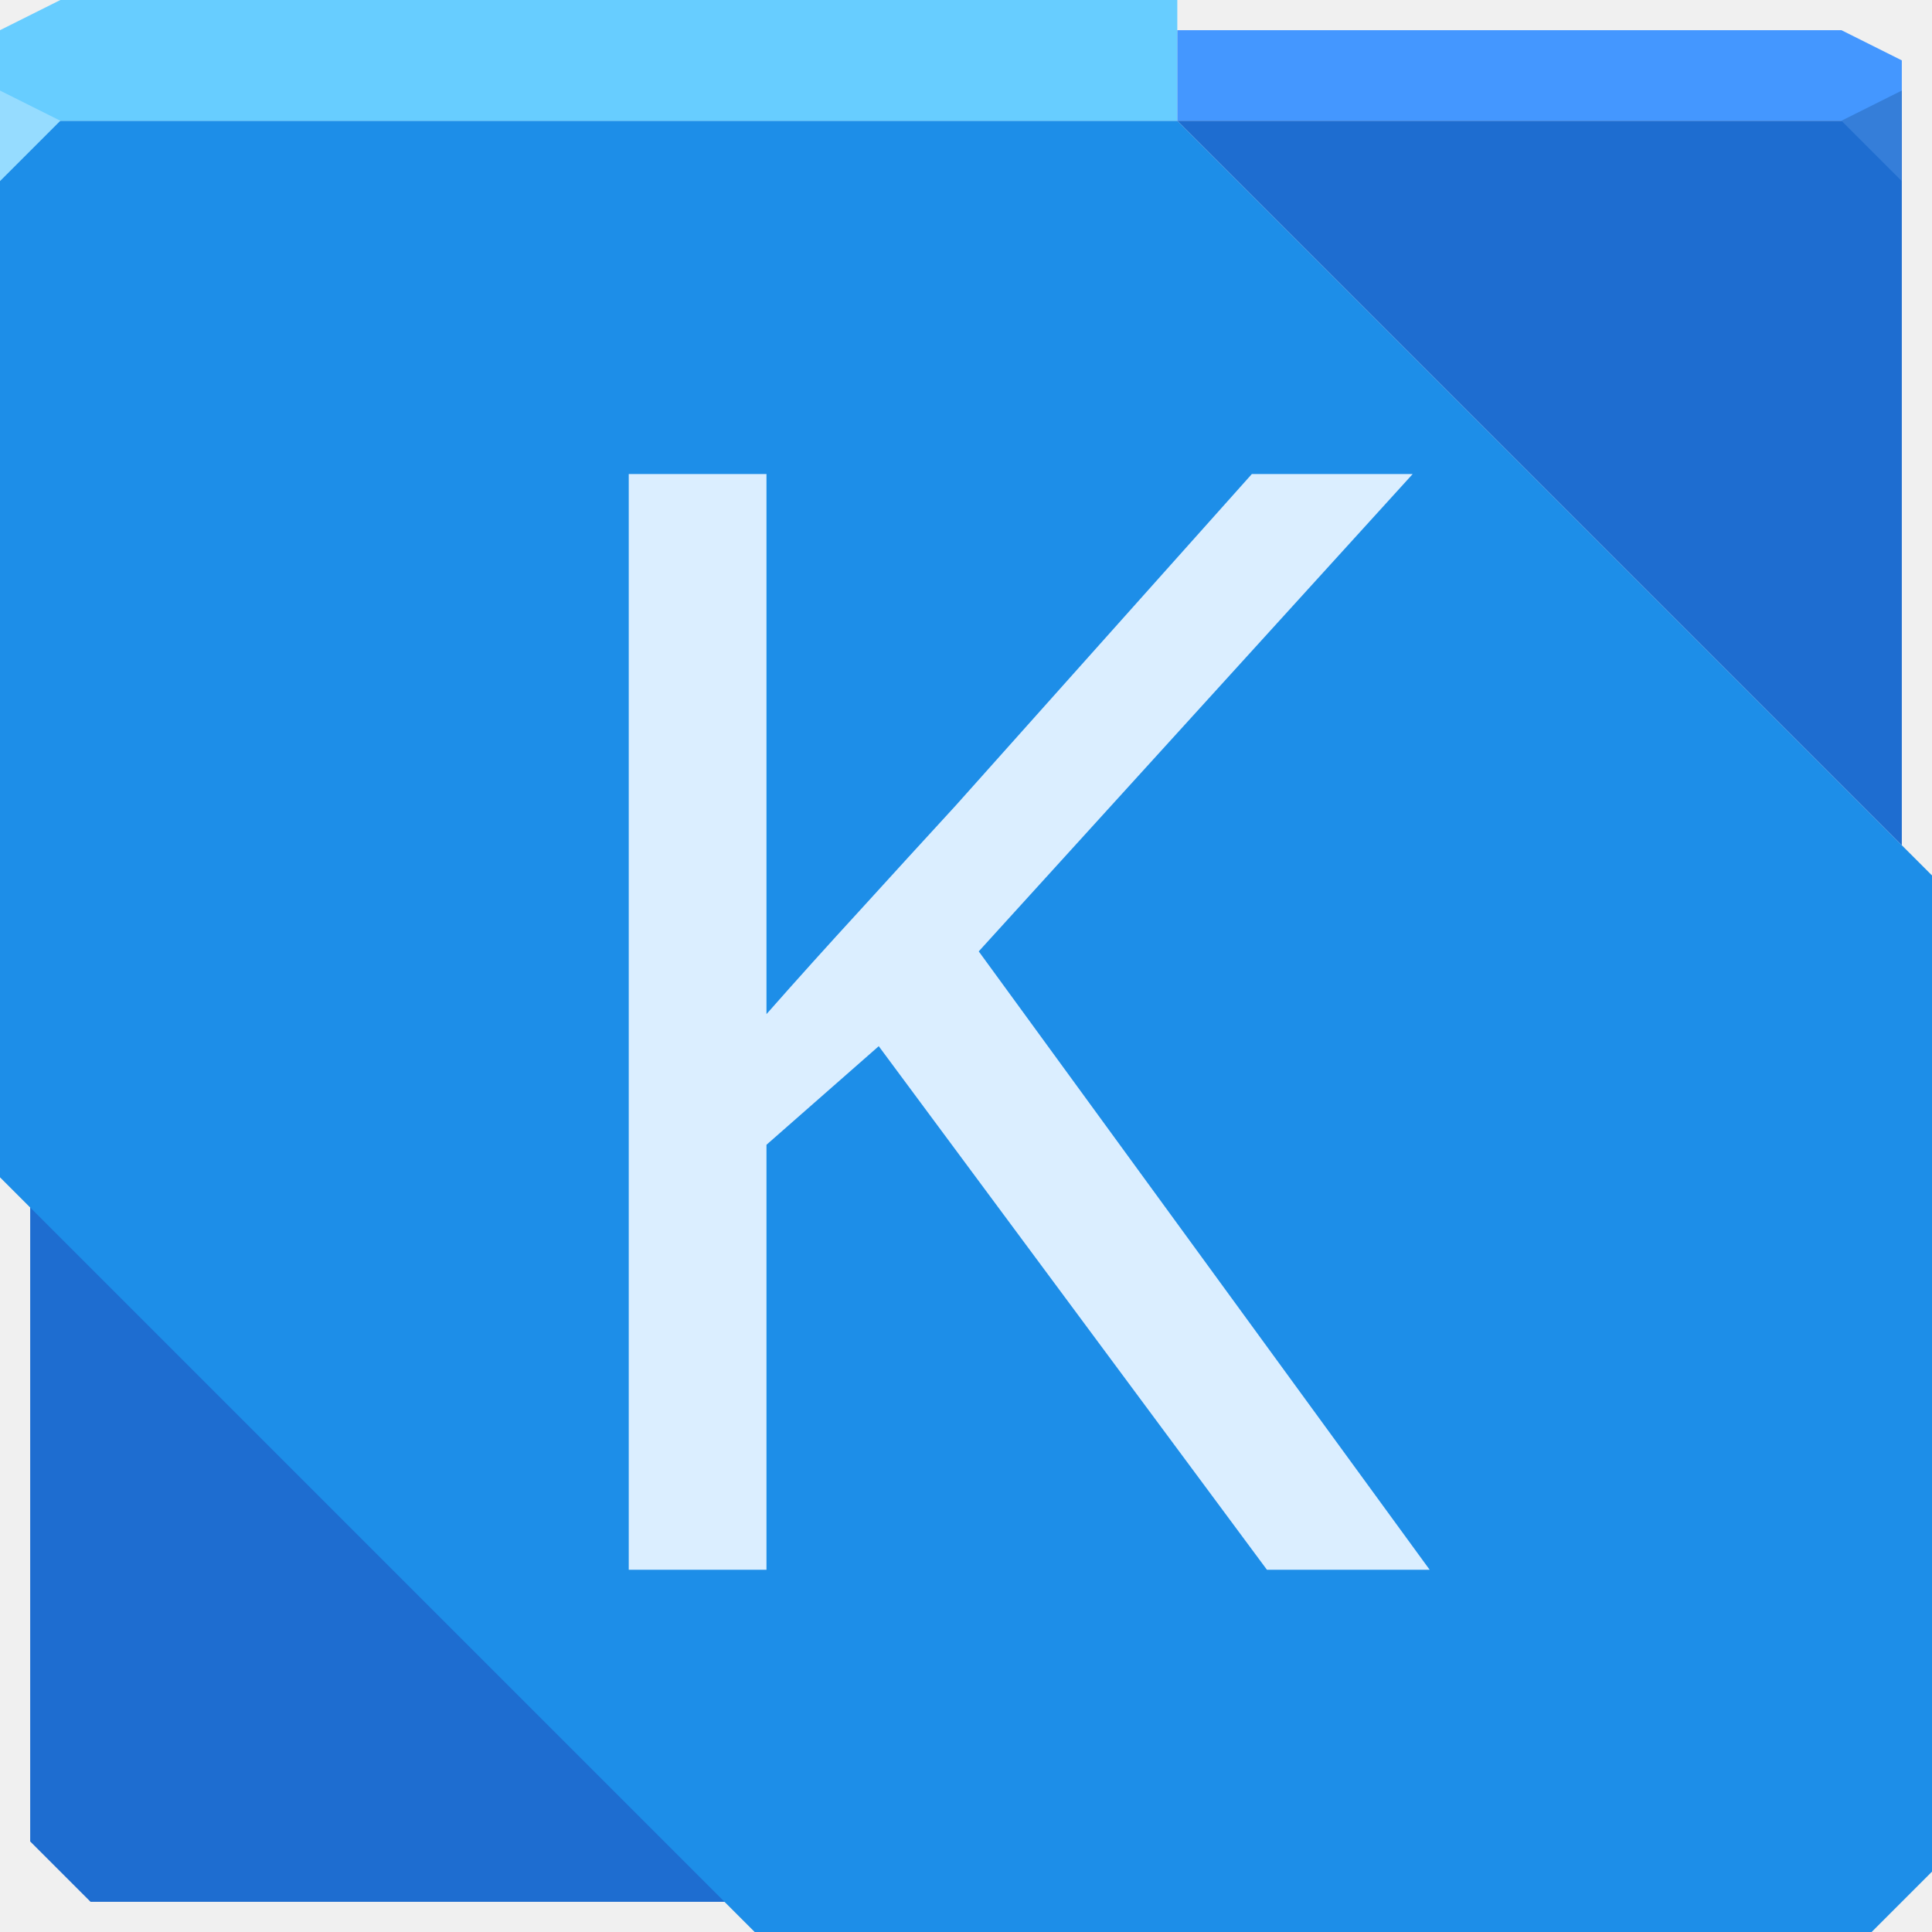
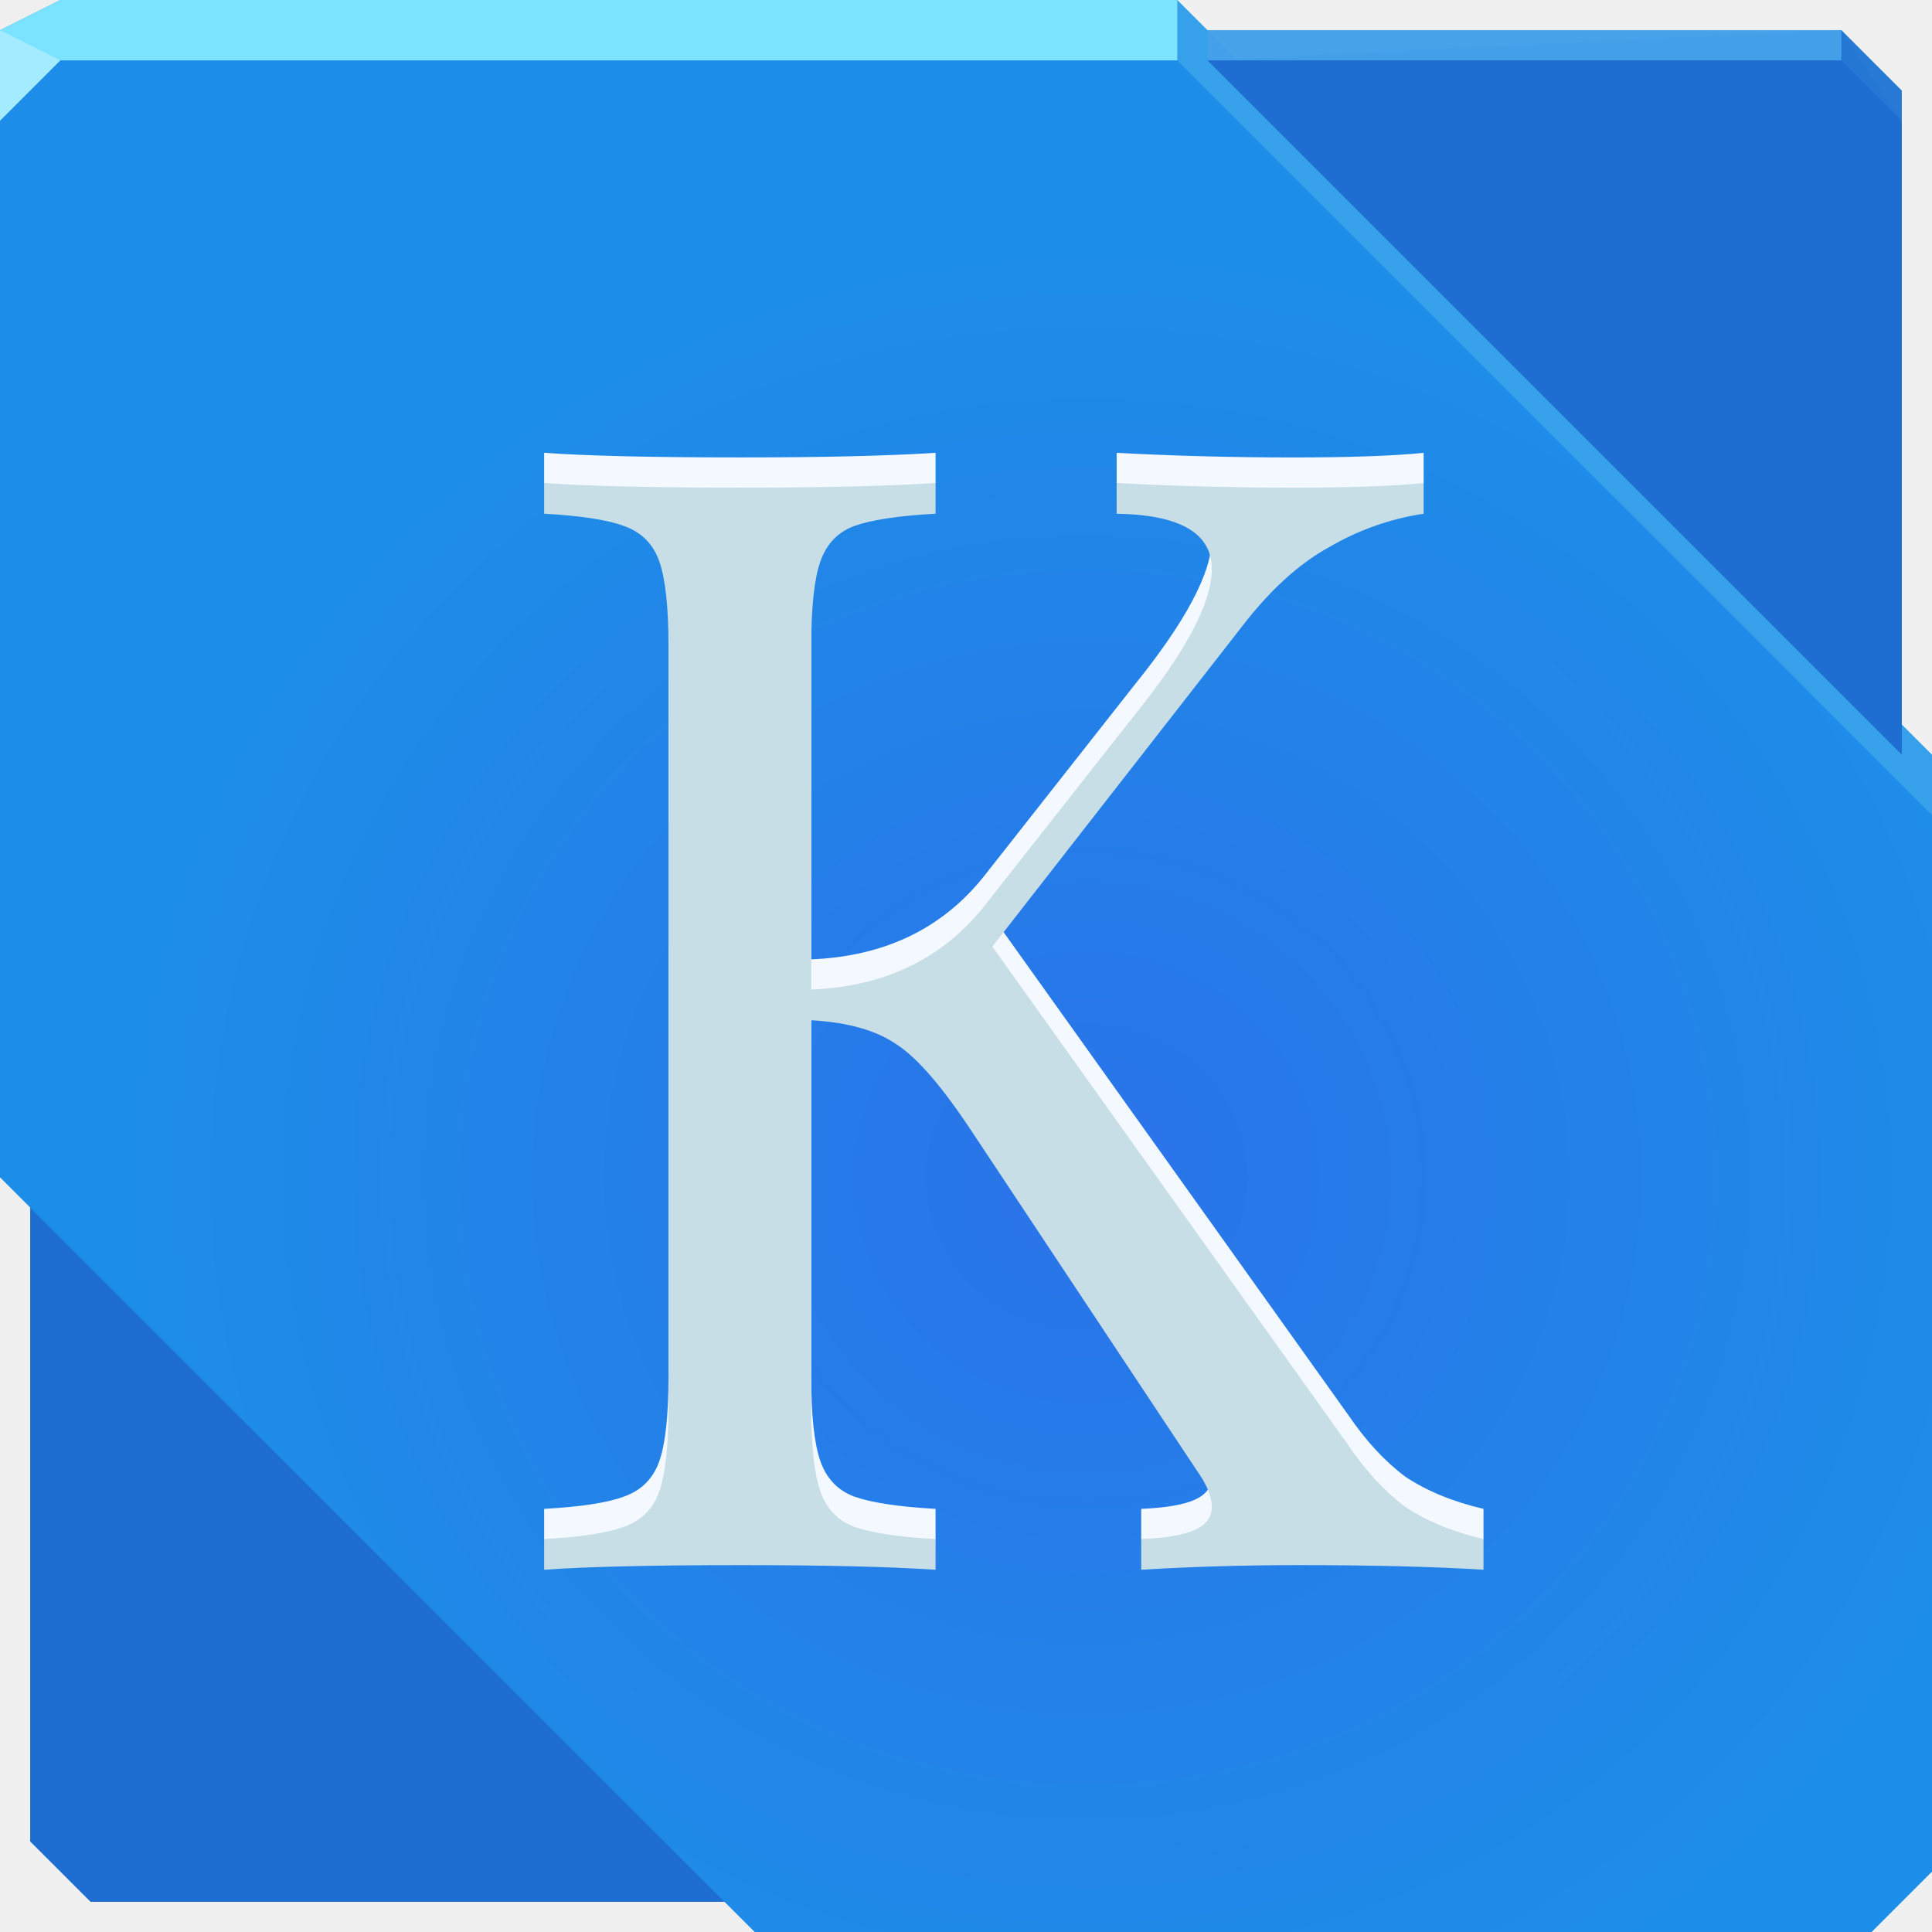
- <svg xmlns="http://www.w3.org/2000/svg" width="64" height="64" id="svg13094" version="1.1">
-   <defs id="defs13096" />
-   <path style="color:#000000;fill:#1e6dd0;fill-opacity:1;fill-rule:nonzero;stroke:none;stroke-width:2.286;marker:none;visibility:visible;display:inline;overflow:visible;enable-background:accumulate" d="M 1,38 1,61 3,63 26,63 1,38 z" id="path3753" />
-   <path style="color:#000000;fill:#1d8ee8;fill-opacity:1;fill-rule:nonzero;stroke:none;stroke-width:2.286;marker:none;visibility:visible;display:inline;overflow:visible;enable-background:accumulate" d="M 0 4 L 0 34 L 0 39 L 25 64 L 32 64 L 62 64 L 64 62 L 64 34 L 64 29 L 39 4 L 32 4 L 0 4 z " id="path4540" />
-   <path style="color:#000000;fill:#67cdff;fill-opacity:1;fill-rule:nonzero;stroke:none;marker:none;visibility:visible;display:inline;overflow:visible;enable-background:accumulate" d="M 2 0 L 0 1 L 0 4 L 32 4 L 39 4 L 39 0 L 2 0 z " id="path4572" />
-   <path style="color:#000000;fill:#4497ff;fill-opacity:1;fill-rule:nonzero;stroke:none;marker:none;visibility:visible;display:inline;overflow:visible;enable-background:accumulate" d="M 39,1 39,4 63,4 63,2 61,1 z" id="path6502" />
-   <g id="g3043" transform="translate(-0.6250001,0.082283)" />
-   <g id="scalable" transform="matrix(1.038589,0,0,1.038589,1214.722,1878.812)" style="fill:#ffffff" />
-   <path style="fill:#96dcff;fill-opacity:1;fill-rule:nonzero" d="M 0,3 0,6 2,4 Z" id="path4298" />
-   <path style="color:#000000;fill:#1e6dd0;fill-opacity:1;stroke:none;stroke-width:2;marker:none;visibility:visible;display:inline;overflow:visible;enable-background:accumulate" d="M 39,4 63,28 63,4 z" id="path4564" />
-   <path d="M 63,6 61,4 63,3 z" id="path3028" style="fill:#357ed9;fill-opacity:1" />
-   <text id="text4669" y="52" x="15.89" style="font-size:50.847px;font-style:normal;font-variant:normal;font-weight:normal;font-stretch:normal;line-height:125%;letter-spacing:0px;word-spacing:0px;color:#000000;fill:#dbeeff;fill-opacity:1;fill-rule:nonzero;stroke:none;stroke-width:2;marker:none;visibility:visible;display:inline;overflow:visible;enable-background:accumulate;font-family:Playfair Display;-inkscape-font-specification:Playfair Display;" xml:space="preserve">
-     <tspan y="52" x="15.89" id="tspan4671">K</tspan>
-   </text>
+ <svg xmlns="http://www.w3.org/2000/svg" width="64" height="64" version="1.1">
+   <defs>
+     <radialGradient id="a" cx="36" cy="39.194" r="32" gradientTransform="matrix(1 0 0 .96875 0 1.0312)" gradientUnits="userSpaceOnUse">
+       <stop stop-color="#2a73e9" offset="0" />
+       <stop stop-color="#1d8ee8" offset="1" />
+     </radialGradient>
+   </defs>
+   <path d="m1.6362e-8 1-1.6362e-8 30v6l25 25h7 30l2-2v-29-6l-25-25h-7-30z" color="#000000" fill="#359feb" fill-opacity=".991" />
+   <path d="m1 38v23l2 2h23z" color="#000000" fill="#1e6dd0" />
+   <path d="m0 2v31 6l25 25h7 30l2-2v-29-6l-25-25h-7z" color="#000000" fill="url(#a)" />
+   <path d="m2 0-2 1v1h32 7v-2z" color="#000000" fill="#7be3ff" />
+   <path d="m0 1v3l2-2z" fill="#a3ecff" />
+   <path d="m44.669 46.881q0.864 1.271 1.881 2.034 1.068 0.712 2.593 1.068v1.017q-2.441-0.153-6.102-0.153-2.746 0-5.237 0.153v-1.017q1.22-0.051 1.78-0.305 0.559-0.254 0.559-0.763t-0.508-1.22l-7.424-11.186q-1.475-2.237-2.491-2.898-1.017-0.712-2.847-0.814v12.813q0 1.932 0.305 2.797 0.305 0.864 1.119 1.169 0.864 0.305 2.695 0.407v1.017q-2.339-0.153-6.458-0.153-4.373 0-6.508 0.153v-1.017q1.831-0.102 2.644-0.407 0.864-0.305 1.169-1.169 0.305-0.864 0.305-2.797v-25.22q0-1.932-0.305-2.797-0.305-0.864-1.169-1.169-0.814-0.305-2.644-0.407v-1.017q2.136 0.153 6.508 0.153 4.068 0 6.458-0.153v1.017q-1.831 0.102-2.695 0.407-0.814 0.305-1.119 1.169-0.305 0.864-0.305 2.797v11.39q3.712-0.153 5.796-2.847l4.881-6.203q2.593-3.203 2.593-4.881 0-1.78-3.152-1.831v-1.017q2.898 0.153 5.847 0.153 2.797 0 4.322-0.153v1.017q-1.678 0.254-3.152 1.119-1.475 0.814-2.847 2.593l-8.288 10.627z" color="#000000" fill="#f3f9ff" />
+   <path d="m44.669 47.881q0.864 1.271 1.881 2.034 1.068 0.712 2.593 1.068v1.017q-2.441-0.153-6.102-0.153-2.746 0-5.237 0.153v-1.017q1.22-0.051 1.78-0.305 0.559-0.254 0.559-0.763t-0.508-1.22l-7.424-11.186q-1.475-2.237-2.491-2.898-1.017-0.712-2.847-0.814v12.813q0 1.932 0.305 2.797 0.305 0.864 1.119 1.169 0.864 0.305 2.695 0.407v1.017q-2.339-0.153-6.458-0.153-4.373 0-6.508 0.153v-1.017q1.831-0.102 2.644-0.407 0.864-0.305 1.169-1.169 0.305-0.864 0.305-2.797v-25.22q0-1.932-0.305-2.797-0.305-0.864-1.169-1.169-0.814-0.305-2.644-0.407v-1.017q2.136 0.153 6.508 0.153 4.068 0 6.458-0.153v1.017q-1.831 0.102-2.695 0.407-0.814 0.305-1.119 1.169-0.305 0.864-0.305 2.797v11.39q3.712-0.153 5.796-2.847l4.881-6.203q2.593-3.203 2.593-4.881 0-1.78-3.152-1.831v-1.017q2.898 0.153 5.847 0.153 2.797 0 4.322-0.153v1.017q-1.678 0.254-3.152 1.119-1.475 0.814-2.847 2.593l-8.288 10.627z" color="#000000" fill="#c8dee7" />
+   <path d="m40 2 23 23v-21l-2-3z" fill="#1e6dd0" style="paint-order:normal" />
+   <path d="m40 1h21v1h-21z" fill="#45a0e9" fill-opacity=".98" style="paint-order:normal" />
+   <path d="m61 1 2 2v1l-2-2z" fill="#2678d5" fill-opacity=".986" style="paint-order:normal" />
</svg>
